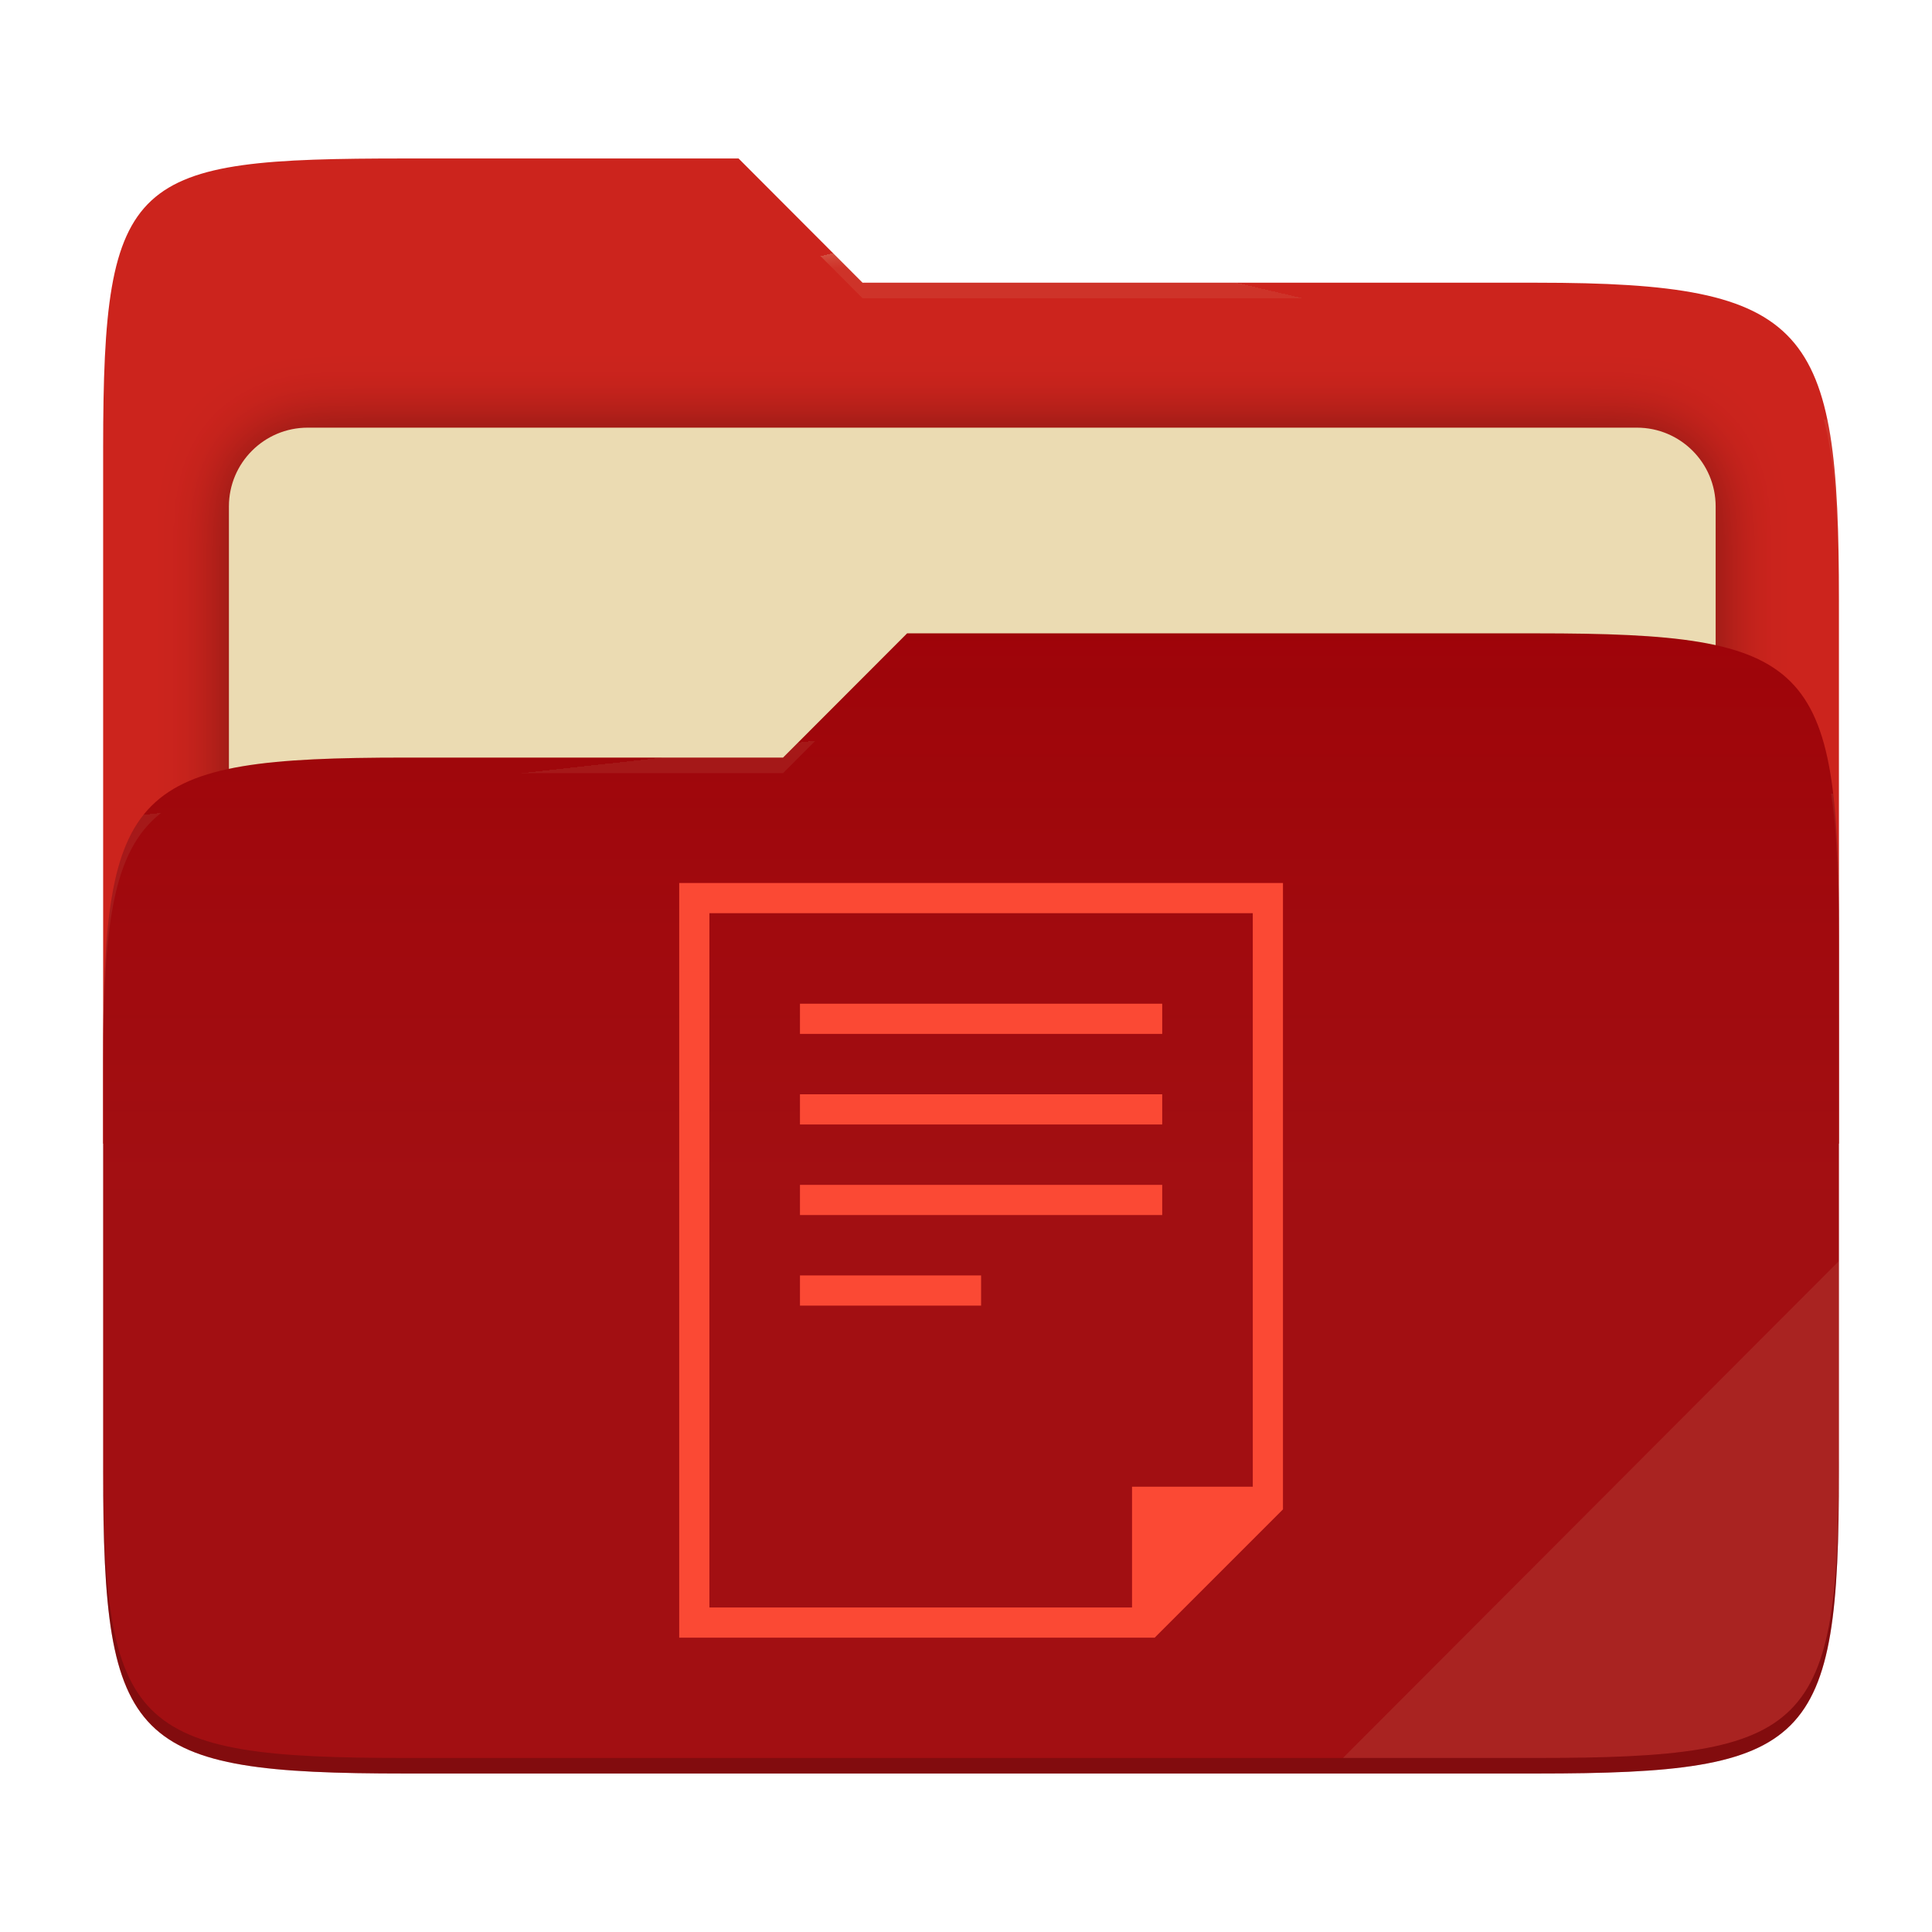
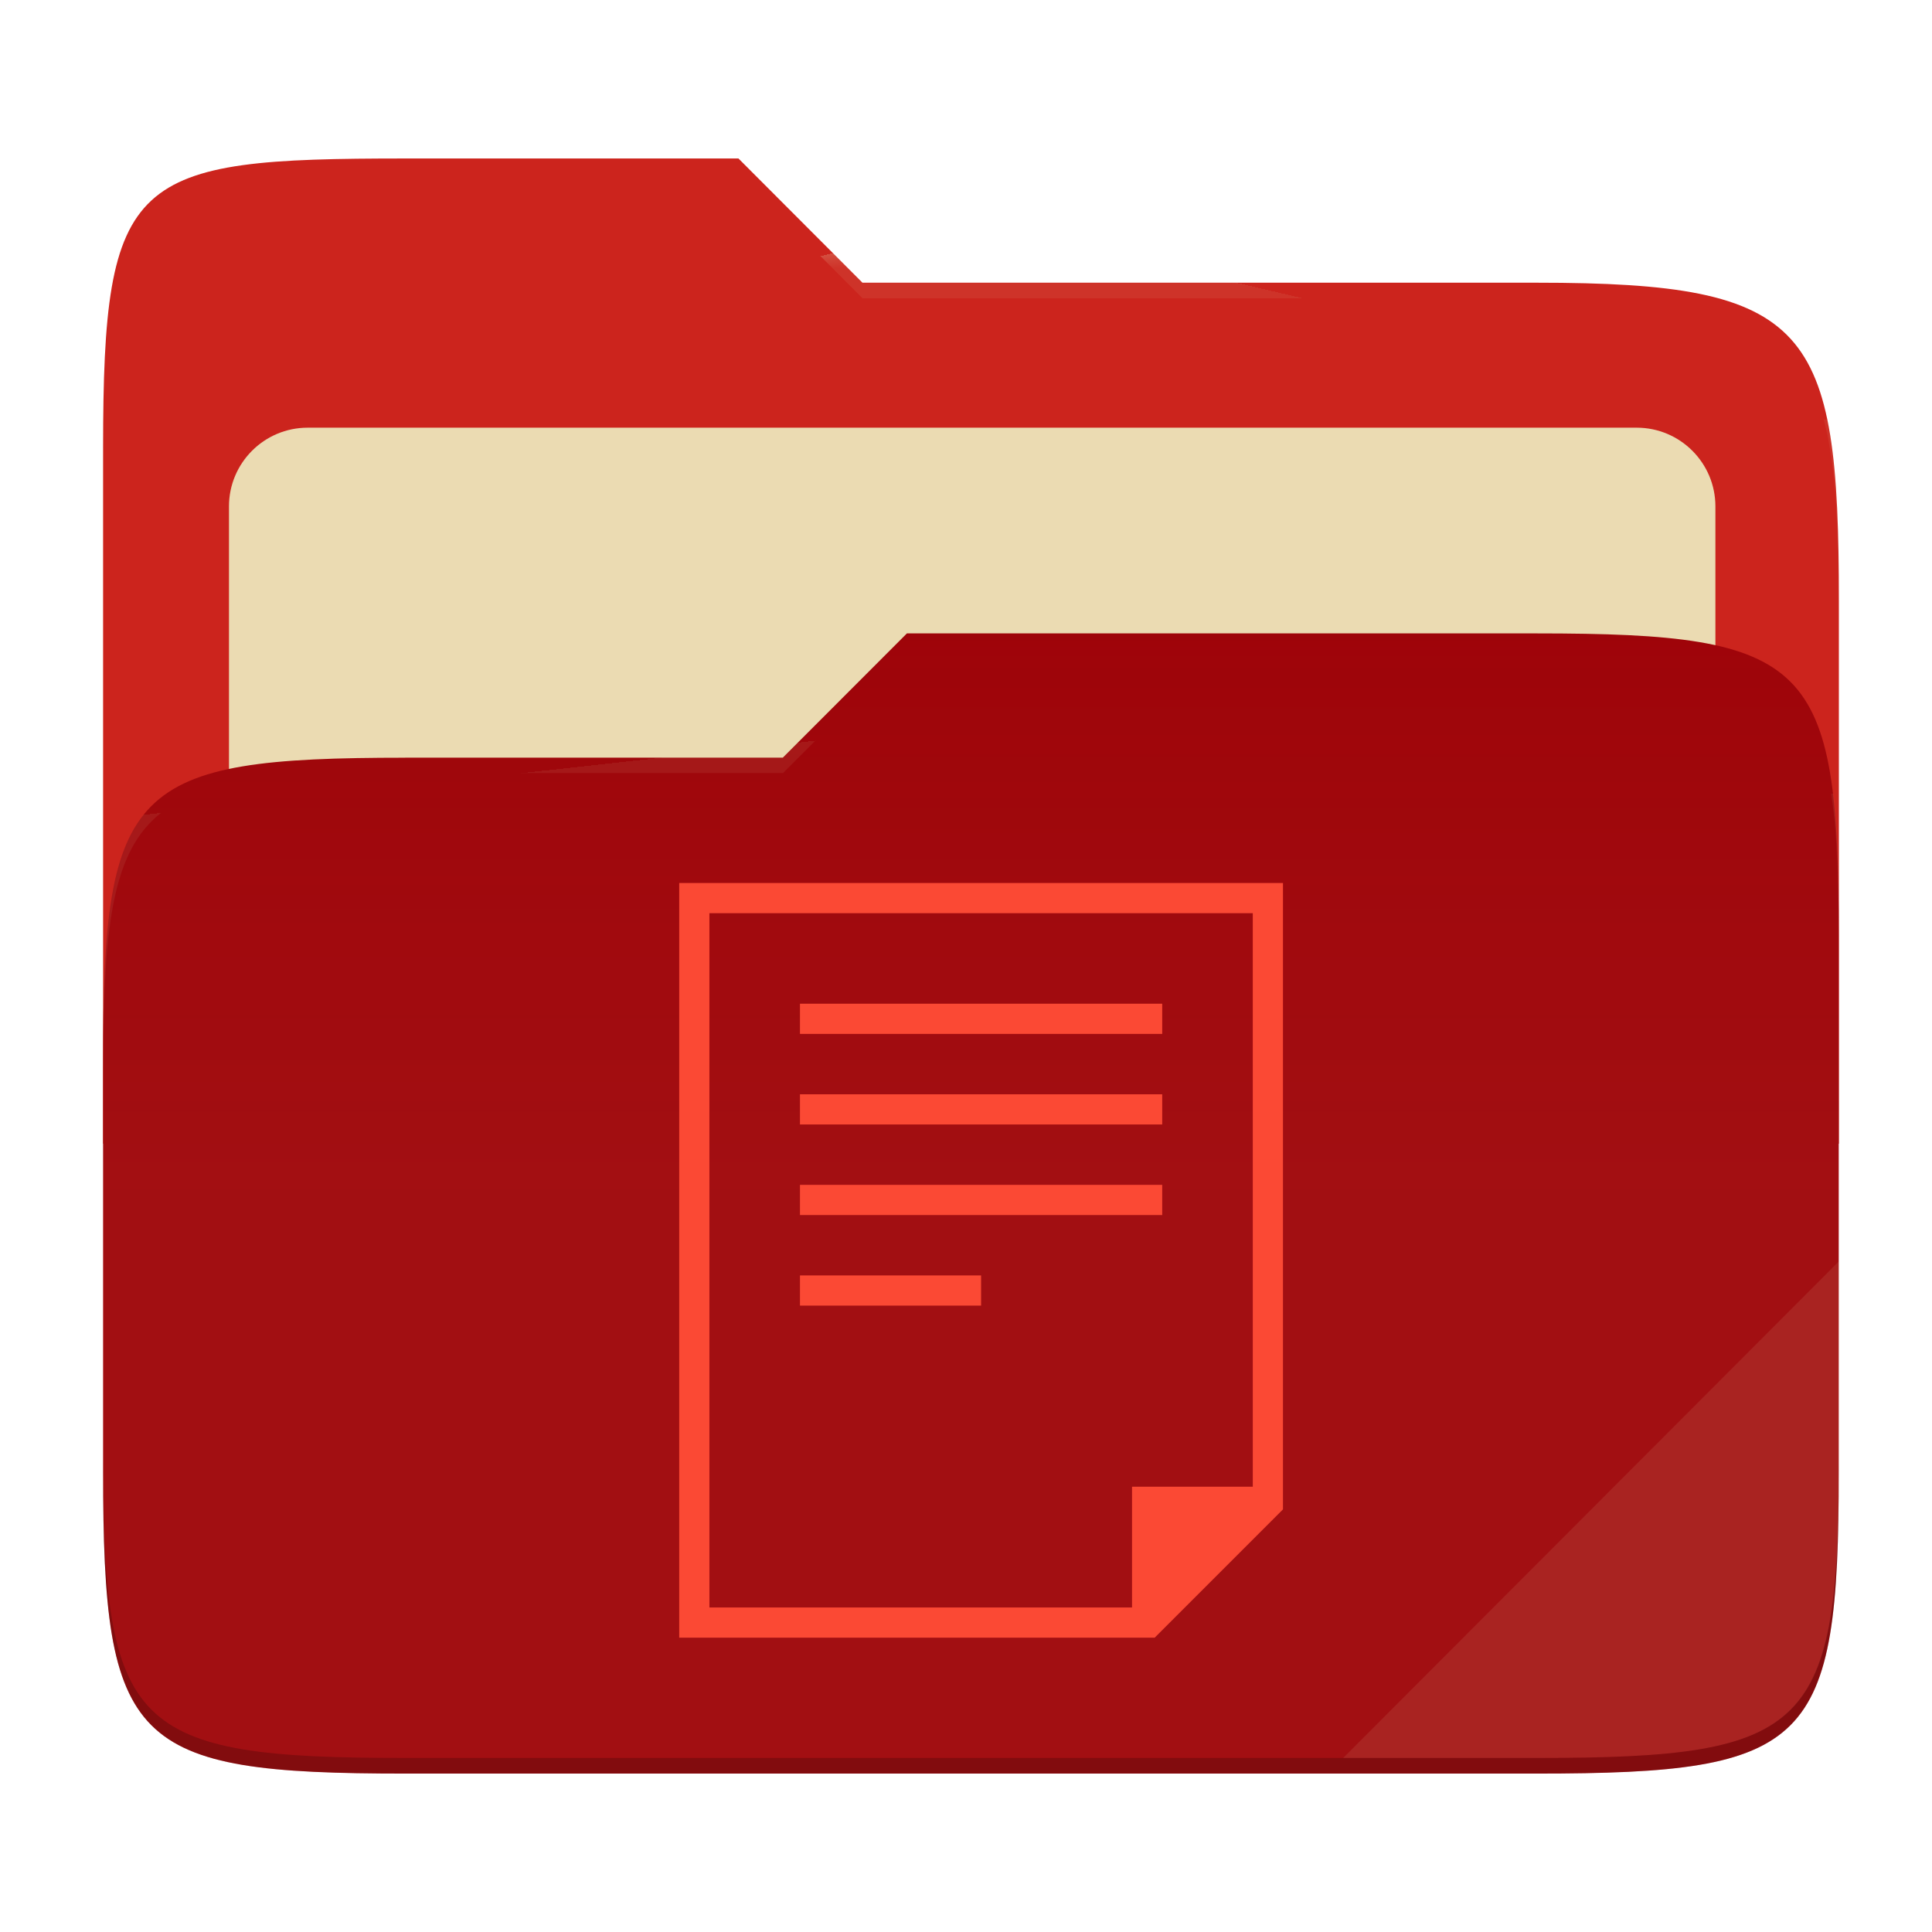
- <svg xmlns="http://www.w3.org/2000/svg" style="isolation:isolate" width="256" height="256" viewBox="0 0 256 256">
-   <g>
-     <path fill="#cc241d" d="M 53.705 21 C 17.39 21 13.667 23.055 13.667 59.371 L 13.667 151.538 L 243.667 151.538 L 243.667 79.563 C 243.667 43.247 239.943 37.461 203.628 37.461 L 114.292 37.461 L 97.864 21 L 53.705 21 Z" />
-     <defs>
-       <filter id="j2oCL8HdXBKgUg5ezWcJFWr1abr4Duio" width="400%" height="400%" x="-200%" y="-200%" color-interpolation-filters="sRGB" filterUnits="objectBoundingBox">
-         <feGaussianBlur in="SourceGraphic" stdDeviation="4.294" />
-         <feOffset dx="0" dy="0" result="pf_100_offsetBlur" />
-         <feFlood flood-opacity=".4" />
-         <feComposite in2="pf_100_offsetBlur" operator="in" result="pf_100_dropShadow" />
-         <feBlend in="SourceGraphic" in2="pf_100_dropShadow" mode="normal" />
-       </filter>
-     </defs>
-     <g filter="url(#j2oCL8HdXBKgUg5ezWcJFWr1abr4Duio)">
-       <path fill="#ebdbb2" d="M 40.767 56.667 L 216.9 56.667 C 222.658 56.667 227.333 61.342 227.333 67.1 L 227.333 150.567 C 227.333 156.325 222.658 161 216.9 161 L 40.767 161 C 35.008 161 30.333 156.325 30.333 150.567 L 30.333 67.1 C 30.333 61.342 35.008 56.667 40.767 56.667 Z" />
-     </g>
-     <path fill="#9d0006" d="M 53.705 100.384 C 17.388 100.384 13.667 104.114 13.667 140.429 L 13.667 194.953 C 13.667 231.269 17.388 235 53.705 235 L 203.628 235 C 239.945 235 243.667 231.269 243.667 194.953 L 243.667 123.969 C 243.667 87.653 239.945 83.922 203.628 83.922 L 120.197 83.922 L 103.759 100.384 L 53.705 100.384 Z" />
-     <linearGradient id="_lgradient_2" x1="0" x2="0" y1=".5" y2="-.5" gradientTransform="matrix(230,0,0,151.078,13.667,83.922)" gradientUnits="userSpaceOnUse">
-       <stop offset="0%" stop-opacity=".07" style="stop-color:#ebdbb2" />
-       <stop offset="67.282%" stop-opacity="0" style="stop-color:#ebdbb2" />
-     </linearGradient>
-     <path fill="url(#_lgradient_2)" d="M 53.705 100.384 C 17.388 100.384 13.667 104.114 13.667 140.429 L 13.667 194.953 C 13.667 231.269 17.388 235 53.705 235 L 203.628 235 C 239.945 235 243.667 231.269 243.667 194.953 L 243.667 123.969 C 243.667 87.653 239.945 83.922 203.628 83.922 L 120.197 83.922 L 103.759 100.384 L 53.705 100.384 Z" />
-     <g opacity=".4">
-       <radialGradient id="_rgradient_4" cx=".5" cy=".5" r=".272" fx=".5" fy=".136" gradientTransform="matrix(230,0,0,60.62,13.667,21)" gradientUnits="userSpaceOnUse">
-         <stop offset="0%" style="stop-color:#ebdbb2" />
-         <stop offset="100%" stop-opacity=".204" style="stop-color:#ebdbb2" />
-       </radialGradient>
-       <path fill="url(#_rgradient_4)" d="M 53.705 21 C 17.39 21 13.667 23.055 13.667 59.371 L 13.667 61.43 C 13.667 25.114 17.39 23.057 53.705 23.057 L 97.864 23.057 L 114.292 39.518 L 203.628 39.518 C 239.943 39.518 243.667 45.304 243.667 81.62 L 243.667 79.563 C 243.667 43.247 239.943 37.461 203.628 37.461 L 114.292 37.461 L 97.864 21 L 53.705 21 Z" />
-     </g>
-     <g opacity=".4">
-       <radialGradient id="_rgradient_5" cx=".5" cy=".5" r=".272" fx=".482" fy=".211" gradientTransform="matrix(230,0,0,58.565,13.667,83.922)" gradientUnits="userSpaceOnUse">
-         <stop offset="0%" style="stop-color:#ebdbb2" />
-         <stop offset="100%" stop-opacity=".204" style="stop-color:#ebdbb2" />
-       </radialGradient>
-       <path fill="url(#_rgradient_5)" d="M 120.197 83.922 L 103.759 100.384 L 53.705 100.384 C 17.39 100.384 13.667 104.112 13.667 140.427 L 13.667 142.487 C 13.667 106.171 17.39 102.441 53.705 102.441 L 103.759 102.441 L 120.197 85.981 L 203.628 85.981 C 239.943 85.981 243.667 89.708 243.667 126.024 L 243.667 123.967 C 243.667 87.651 239.943 83.922 203.628 83.922 L 120.197 83.922 Z" />
-     </g>
-     <g opacity=".1">
-       <path fill="#ebdbb2" d="M 243.667 167.096 L 177.952 232.941 L 203.628 232.941 C 239.943 232.941 243.667 229.214 243.667 192.898 L 243.667 167.096 Z" />
-     </g>
-     <g opacity=".2">
-       <path d="M 13.667 192.898 L 13.667 194.955 C 13.667 231.271 17.39 235 53.705 235 L 203.628 235 C 239.943 235 243.667 231.271 243.667 194.955 L 243.667 192.898 C 243.667 229.214 239.943 232.941 203.628 232.941 L 53.705 232.941 C 17.39 232.941 13.667 229.214 13.667 192.898 Z" />
-     </g>
+ <svg xmlns="http://www.w3.org/2000/svg" width="256" height="256" style="isolation:isolate" version="1.1" viewBox="0 0 256 256">
+   <path d="m53.7 21c-36.32 0-40.04 2.055-40.04 38.37v92.17h230v-71.98c0-36.32-3.724-42.1-40.04-42.1h-89.34l-16.43-16.46h-44.16z" fill="#cc241d" />
+   <g filter="url(#j2oCL8HdXBKgUg5ezWcJFWr1abr4Duio)">
+     <path d="m40.77 56.67h176.1c5.758 0 10.43 4.675 10.43 10.43v83.47c0 5.758-4.675 10.43-10.43 10.43h-176.1c-5.759 0-10.43-4.675-10.43-10.43v-83.47c0-5.758 4.675-10.43 10.43-10.43z" fill="#ebdbb2" />
  </g>
-   <path fill="#fb4934" d="M 90 117 L 90 217 L 153 217 L 170 200 L 170 117 L 90 117 Z M 94 121 L 166 121 L 166 197 L 150 197 L 150 213 L 94 213 L 94 121 Z M 106 133 L 106 137 L 154 137 L 154 133 L 106 133 Z M 106 145 L 106 149 L 154 149 L 154 145 L 106 145 Z M 106 157 L 106 161 L 154 161 L 154 157 L 106 157 Z M 106 169 L 106 173 L 130 173 L 130 169 L 106 169 Z" />
+   <path d="m53.7 100.4c-36.32 0-40.04 3.73-40.04 40.04v54.52c0 36.32 3.721 40.05 40.04 40.05h149.9c36.32 0 40.04-3.731 40.04-40.05v-70.98c0-36.32-3.722-40.05-40.04-40.05h-83.43l-16.44 16.46h-50.05z" fill="#9d0006" />
+   <linearGradient id="_lgradient_2" x2="0" y1=".5" y2="-.5" gradientTransform="matrix(230 0 0 151.1 13.67 83.92)" gradientUnits="userSpaceOnUse">
+     <stop stop-color="#ebdbb2" stop-opacity=".07" offset="0" />
+     <stop stop-color="#ebdbb2" stop-opacity="0" offset=".673" />
+   </linearGradient>
+   <path d="m53.7 100.4c-36.32 0-40.04 3.73-40.04 40.04v54.52c0 36.32 3.721 40.05 40.04 40.05h149.9c36.32 0 40.04-3.731 40.04-40.05v-70.98c0-36.32-3.722-40.05-40.04-40.05h-83.43l-16.44 16.46h-50.05z" fill="url(#_lgradient_2)" />
+   <g opacity=".4">
+     <radialGradient id="_rgradient_4" cx=".5" cy=".5" r=".272" fy=".136" gradientTransform="matrix(230 0 0 60.62 13.67 21)" gradientUnits="userSpaceOnUse">
+       <stop stop-color="#ebdbb2" offset="0" />
+       <stop stop-color="#ebdbb2" stop-opacity=".204" offset="1" />
+     </radialGradient>
+     <path d="m53.7 21c-36.32 0-40.04 2.055-40.04 38.37v2.059c0-36.32 3.723-38.37 40.04-38.37h44.16l16.43 16.46h89.34c36.32 0 40.04 5.786 40.04 42.1v-2.057c0-36.32-3.724-42.1-40.04-42.1h-89.34l-16.43-16.46h-44.16z" fill="url(#_rgradient_4)" />
+     <radialGradient id="_rgradient_5" cx=".5" cy=".5" r=".272" fx=".482" fy=".211" gradientTransform="matrix(230 0 0 58.56 13.67 83.92)" gradientUnits="userSpaceOnUse">
+       <stop stop-color="#ebdbb2" offset="0" />
+       <stop stop-color="#ebdbb2" stop-opacity=".204" offset="1" />
+     </radialGradient>
+     <path d="m120.2 83.92-16.44 16.46h-50.05c-36.32 0-40.04 3.728-40.04 40.04v2.06c0-36.32 3.723-40.05 40.04-40.05h50.05l16.44-16.46h83.43c36.32 0 40.04 3.727 40.04 40.04v-2.057c0-36.32-3.724-40.04-40.04-40.04h-83.43z" fill="url(#_rgradient_5)" />
+   </g>
+   <g opacity=".1">
+     <path d="m243.7 167.1-65.72 65.84h25.68c36.32 0 40.04-3.727 40.04-40.04v-25.8z" fill="#ebdbb2" />
+   </g>
+   <g opacity=".2">
+     <path d="m13.67 192.9v2.057c0 36.32 3.723 40.04 40.04 40.04h149.9c36.32 0 40.04-3.729 40.04-40.04v-2.057c0 36.32-3.724 40.04-40.04 40.04h-149.9c-36.32 0-40.04-3.727-40.04-40.04z" />
+   </g>
+   <path d="m90 117v100h63l17-17v-83h-80zm4 4h72v76h-16v16h-56v-92zm12 12v4h48v-4h-48zm0 12v4h48v-4h-48zm0 12v4h48v-4h-48zm0 12v4h24v-4h-24z" fill="#fb4934" />
</svg>
